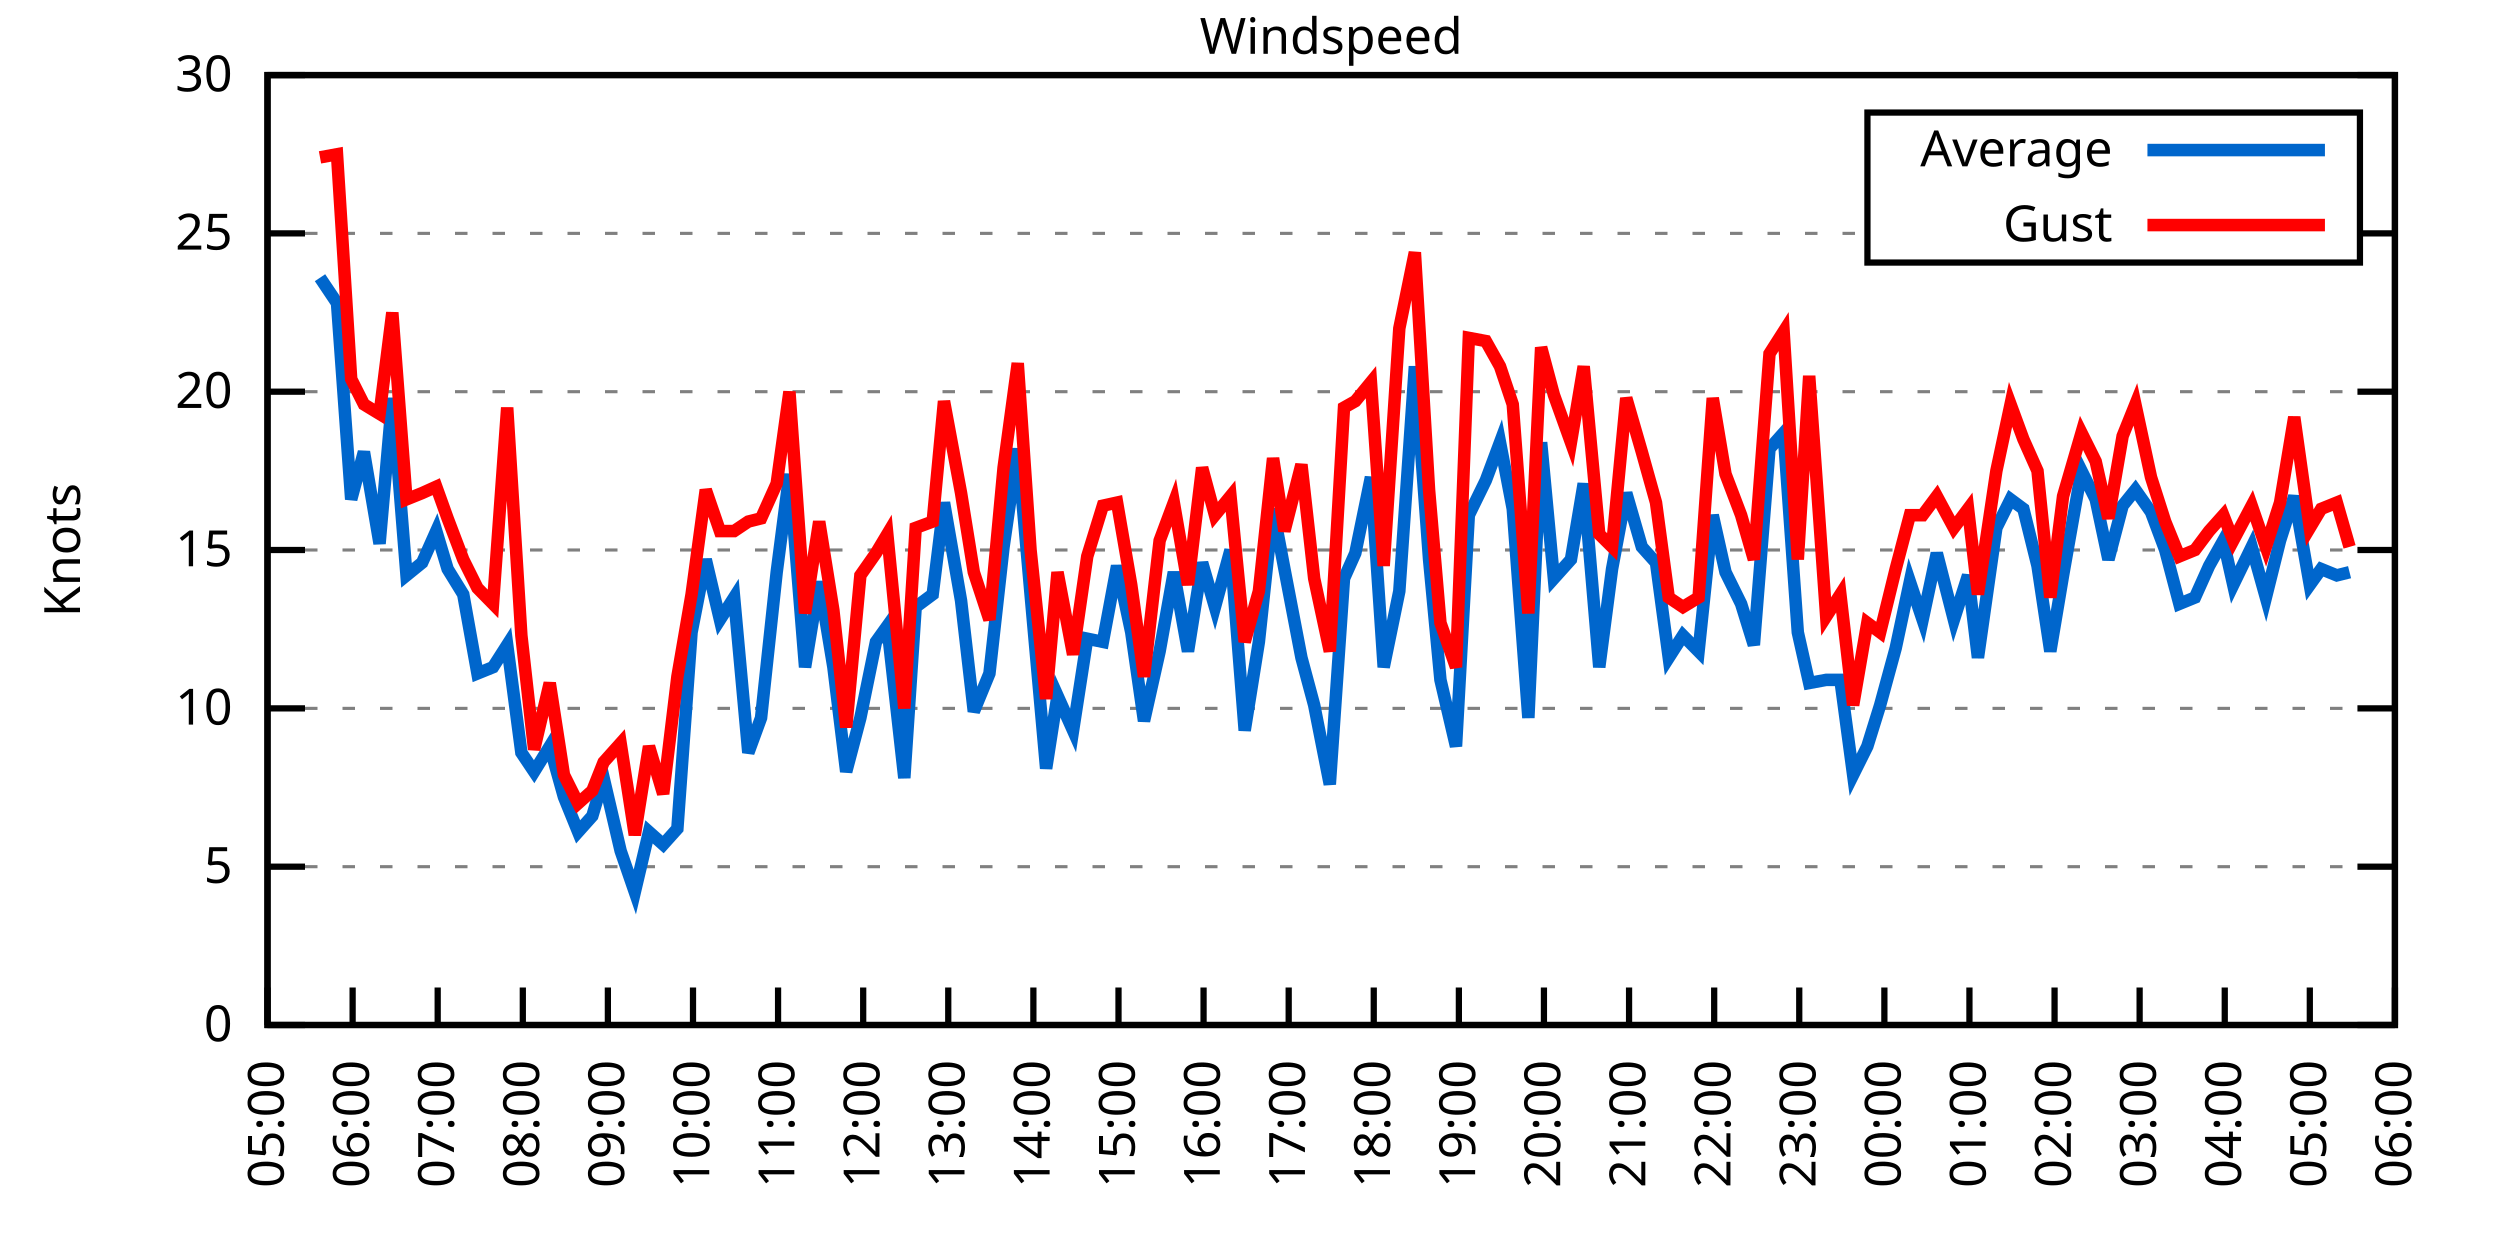
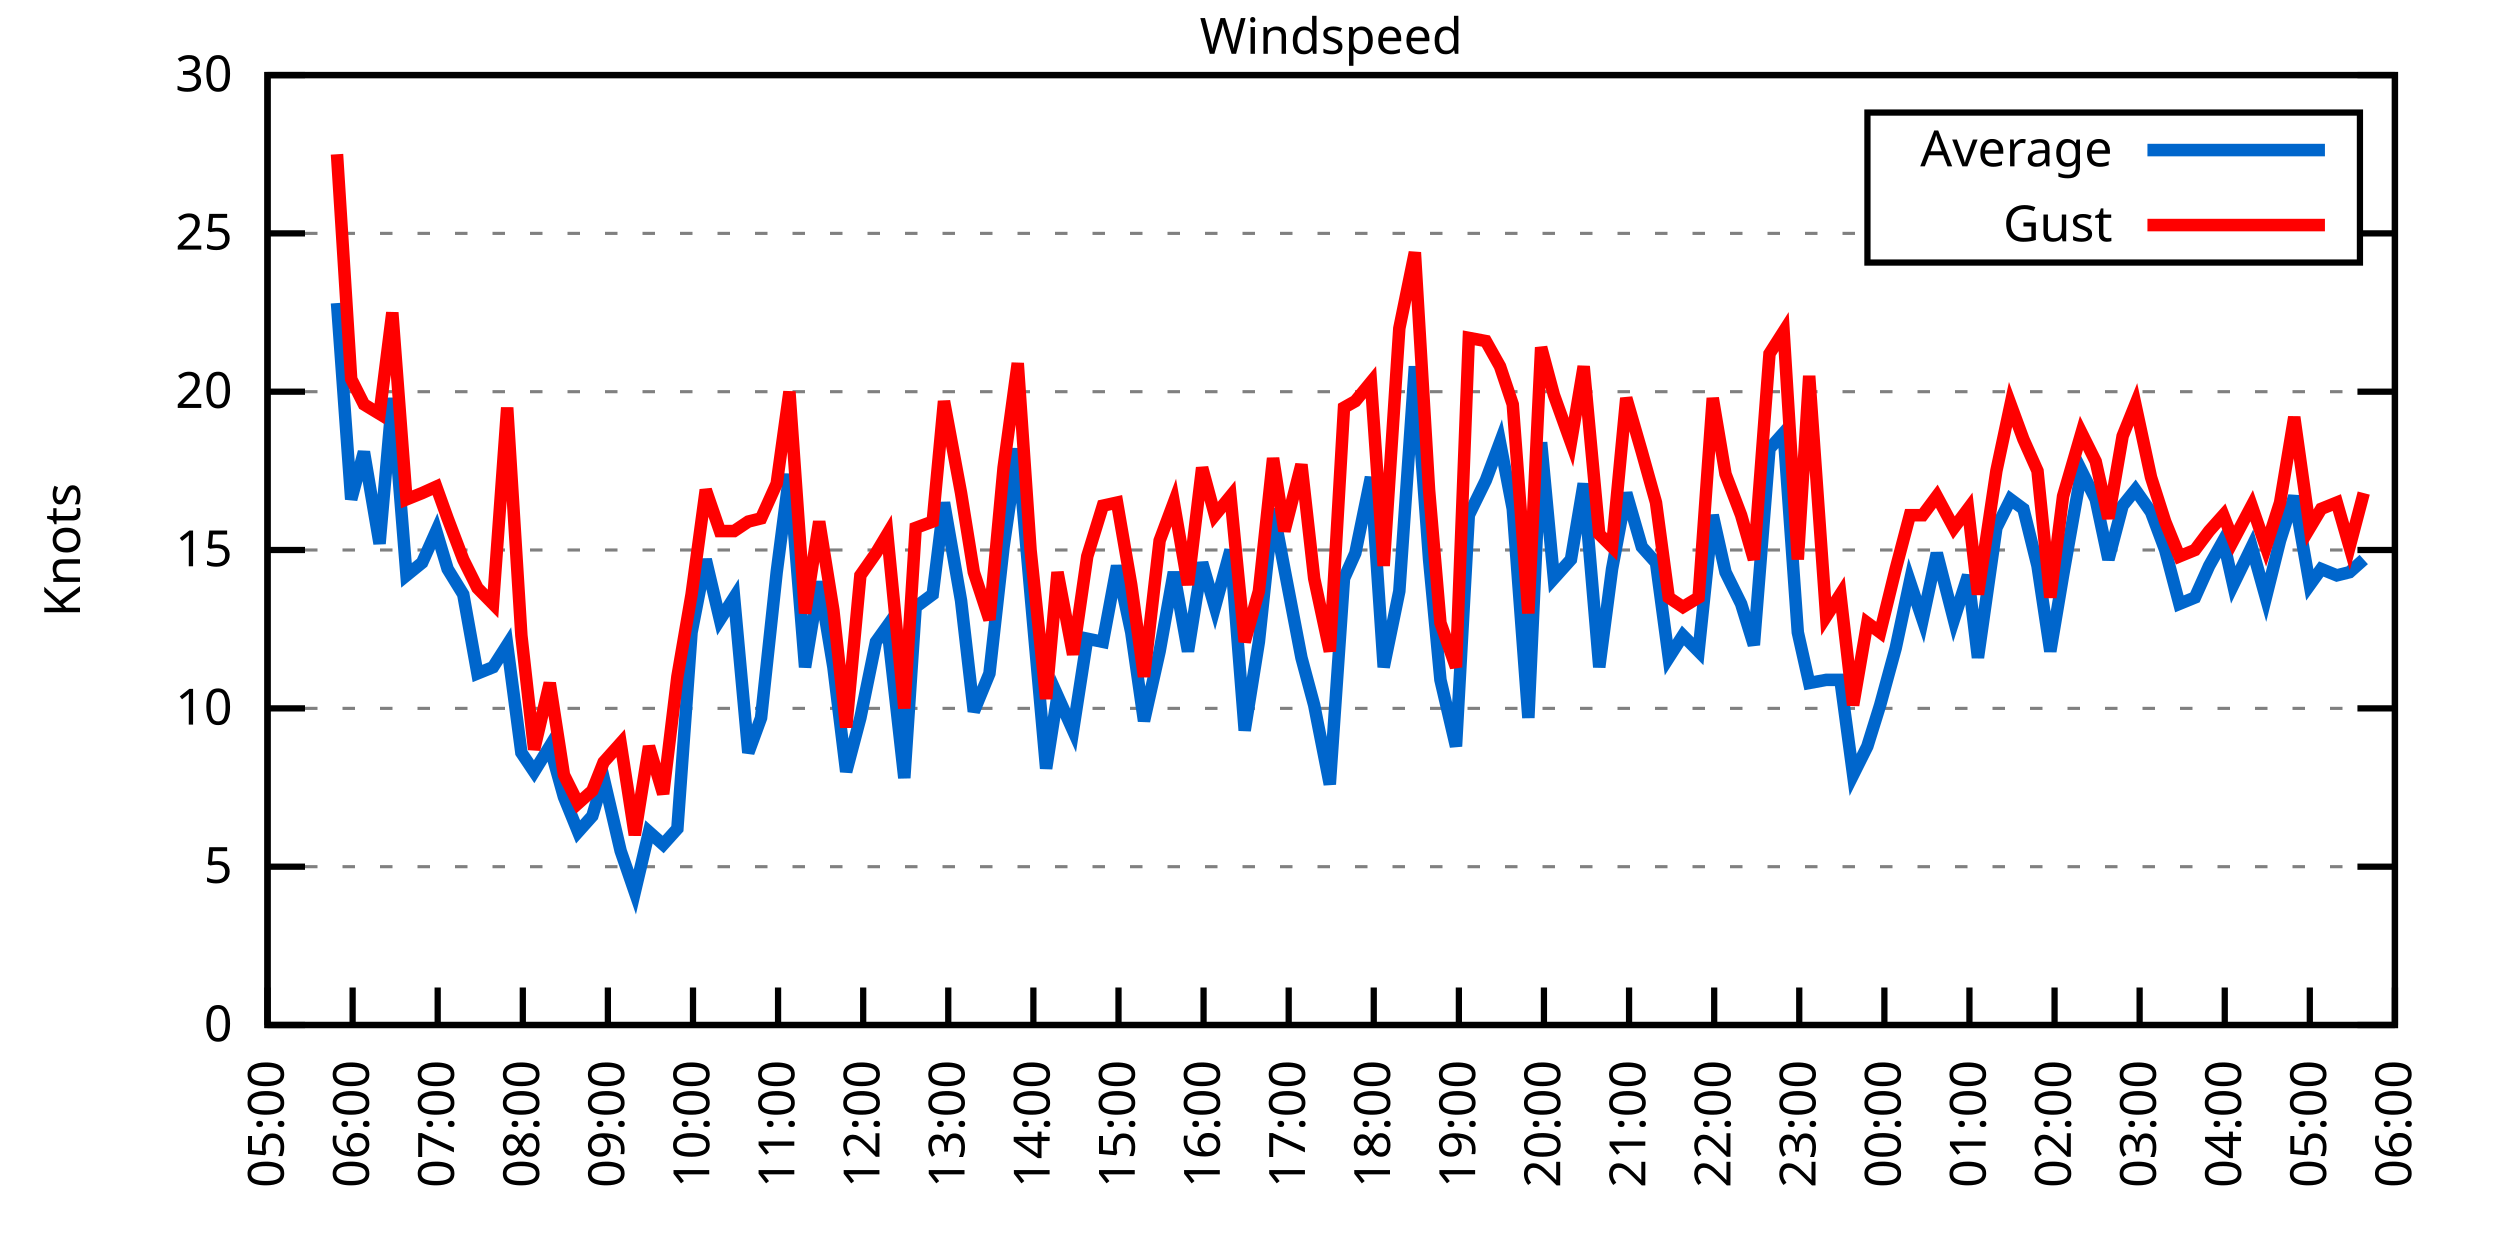
<svg xmlns="http://www.w3.org/2000/svg" xmlns:xlink="http://www.w3.org/1999/xlink" width="400" height="200" viewBox="0 0 400 200">
  <g id="gnuplot_canvas">
    <rect x="0" y="0" width="400" height="200" fill="none" />
    <defs>
      <circle id="gpDot" r="0.5" stroke-width="0.5" stroke="currentColor" />
      <path id="gpPt0" stroke-width="0.333" stroke="currentColor" d="M-1,0 h2 M0,-1 v2" />
      <path id="gpPt1" stroke-width="0.333" stroke="currentColor" d="M-1,-1 L1,1 M1,-1 L-1,1" />
      <path id="gpPt2" stroke-width="0.333" stroke="currentColor" d="M-1,0 L1,0 M0,-1 L0,1 M-1,-1 L1,1 M-1,1 L1,-1" />
      <rect id="gpPt3" stroke-width="0.333" stroke="currentColor" x="-1" y="-1" width="2" height="2" />
      <rect id="gpPt4" stroke-width="0.333" stroke="currentColor" fill="currentColor" x="-1" y="-1" width="2" height="2" />
      <circle id="gpPt5" stroke-width="0.333" stroke="currentColor" cx="0" cy="0" r="1" />
      <use xlink:href="#gpPt5" id="gpPt6" fill="currentColor" stroke="none" />
      <path id="gpPt7" stroke-width="0.333" stroke="currentColor" d="M0,-1.33 L-1.33,0.67 L1.33,0.67 z" />
      <use xlink:href="#gpPt7" id="gpPt8" fill="currentColor" stroke="none" />
      <use xlink:href="#gpPt7" id="gpPt9" stroke="currentColor" transform="rotate(180)" />
      <use xlink:href="#gpPt9" id="gpPt10" fill="currentColor" stroke="none" />
      <use xlink:href="#gpPt3" id="gpPt11" stroke="currentColor" transform="rotate(45)" />
      <use xlink:href="#gpPt11" id="gpPt12" fill="currentColor" stroke="none" />
      <path id="gpPt13" stroke-width="0.333" stroke="currentColor" d="M0,1.330 L1.265,0.411 L0.782,-1.067 L-0.782,-1.076 L-1.265,0.411 z" />
      <use xlink:href="#gpPt13" id="gpPt14" fill="currentColor" stroke="none" />
      <filter id="textbox" filterUnits="objectBoundingBox" x="0" y="0" height="1" width="1">
        <feFlood flood-color="white" flood-opacity="1" result="bgnd" />
        <feComposite in="SourceGraphic" in2="bgnd" operator="atop" />
      </filter>
      <filter id="greybox" filterUnits="objectBoundingBox" x="0" y="0" height="1" width="1">
        <feFlood flood-color="lightgrey" flood-opacity="1" result="grey" />
        <feComposite in="SourceGraphic" in2="grey" operator="atop" />
      </filter>
    </defs>
    <g fill="none" color="white" stroke="currentColor" stroke-width="1.00" stroke-linecap="butt" stroke-linejoin="miter">
</g>
    <g fill="none" color="black" stroke="currentColor" stroke-width="1.00" stroke-linecap="butt" stroke-linejoin="miter">
      <g stroke="none" shape-rendering="crispEdges">
        <polygon fill="rgb(255, 255, 255)" points="42.80,164.00 383.18,164.00 383.18,12.02 42.80,12.02 " />
      </g>
    </g>
    <g fill="none" color="black" stroke="currentColor" stroke-width="1.00" stroke-linecap="butt" stroke-linejoin="miter">
</g>
    <g fill="none" color="black" stroke="black" stroke-width="0.50" stroke-linecap="butt" stroke-linejoin="miter">
</g>
    <g fill="none" color="gray" stroke="currentColor" stroke-width="0.50" stroke-linecap="butt" stroke-linejoin="miter">
      <path stroke="gray" stroke-dasharray="2,4" class="gridline" d="M42.80,164.00 L383.19,164.00  " />
    </g>
    <g fill="none" color="gray" stroke="gray" stroke-width="1.00" stroke-linecap="butt" stroke-linejoin="miter">
</g>
    <g fill="none" color="black" stroke="currentColor" stroke-width="1.00" stroke-linecap="butt" stroke-linejoin="miter">
      <path stroke="black" d="M42.80,164.00 L48.80,164.00 M383.19,164.00 L377.19,164.00  " />
      <g transform="translate(37.20,166.60)" stroke="none" fill="black" font-family="Sans" font-size="8.00" text-anchor="end">
        <text>
          <tspan font-family="Sans"> 0</tspan>
        </text>
      </g>
    </g>
    <g fill="none" color="black" stroke="currentColor" stroke-width="1.00" stroke-linecap="butt" stroke-linejoin="miter">
</g>
    <g fill="none" color="black" stroke="black" stroke-width="0.50" stroke-linecap="butt" stroke-linejoin="miter">
</g>
    <g fill="none" color="gray" stroke="currentColor" stroke-width="0.50" stroke-linecap="butt" stroke-linejoin="miter">
      <path stroke="gray" stroke-dasharray="2,4" class="gridline" d="M42.80,138.67 L383.19,138.67  " />
    </g>
    <g fill="none" color="gray" stroke="gray" stroke-width="1.00" stroke-linecap="butt" stroke-linejoin="miter">
</g>
    <g fill="none" color="black" stroke="currentColor" stroke-width="1.00" stroke-linecap="butt" stroke-linejoin="miter">
      <path stroke="black" d="M42.80,138.67 L48.80,138.67 M383.19,138.67 L377.19,138.67  " />
      <g transform="translate(37.20,141.27)" stroke="none" fill="black" font-family="Sans" font-size="8.00" text-anchor="end">
        <text>
          <tspan font-family="Sans"> 5</tspan>
        </text>
      </g>
    </g>
    <g fill="none" color="black" stroke="currentColor" stroke-width="1.00" stroke-linecap="butt" stroke-linejoin="miter">
</g>
    <g fill="none" color="black" stroke="black" stroke-width="0.50" stroke-linecap="butt" stroke-linejoin="miter">
</g>
    <g fill="none" color="gray" stroke="currentColor" stroke-width="0.50" stroke-linecap="butt" stroke-linejoin="miter">
      <path stroke="gray" stroke-dasharray="2,4" class="gridline" d="M42.80,113.34 L383.19,113.34  " />
    </g>
    <g fill="none" color="gray" stroke="gray" stroke-width="1.00" stroke-linecap="butt" stroke-linejoin="miter">
</g>
    <g fill="none" color="black" stroke="currentColor" stroke-width="1.00" stroke-linecap="butt" stroke-linejoin="miter">
      <path stroke="black" d="M42.80,113.34 L48.80,113.34 M383.19,113.34 L377.19,113.34  " />
      <g transform="translate(37.20,115.94)" stroke="none" fill="black" font-family="Sans" font-size="8.00" text-anchor="end">
        <text>
          <tspan font-family="Sans"> 10</tspan>
        </text>
      </g>
    </g>
    <g fill="none" color="black" stroke="currentColor" stroke-width="1.00" stroke-linecap="butt" stroke-linejoin="miter">
</g>
    <g fill="none" color="black" stroke="black" stroke-width="0.50" stroke-linecap="butt" stroke-linejoin="miter">
</g>
    <g fill="none" color="gray" stroke="currentColor" stroke-width="0.50" stroke-linecap="butt" stroke-linejoin="miter">
      <path stroke="gray" stroke-dasharray="2,4" class="gridline" d="M42.80,88.00 L383.19,88.00  " />
    </g>
    <g fill="none" color="gray" stroke="gray" stroke-width="1.00" stroke-linecap="butt" stroke-linejoin="miter">
</g>
    <g fill="none" color="black" stroke="currentColor" stroke-width="1.00" stroke-linecap="butt" stroke-linejoin="miter">
      <path stroke="black" d="M42.80,88.00 L48.80,88.00 M383.19,88.00 L377.19,88.00  " />
      <g transform="translate(37.20,90.60)" stroke="none" fill="black" font-family="Sans" font-size="8.00" text-anchor="end">
        <text>
          <tspan font-family="Sans"> 15</tspan>
        </text>
      </g>
    </g>
    <g fill="none" color="black" stroke="currentColor" stroke-width="1.00" stroke-linecap="butt" stroke-linejoin="miter">
</g>
    <g fill="none" color="black" stroke="black" stroke-width="0.50" stroke-linecap="butt" stroke-linejoin="miter">
</g>
    <g fill="none" color="gray" stroke="currentColor" stroke-width="0.50" stroke-linecap="butt" stroke-linejoin="miter">
      <path stroke="gray" stroke-dasharray="2,4" class="gridline" d="M42.80,62.67 L383.19,62.67  " />
    </g>
    <g fill="none" color="gray" stroke="gray" stroke-width="1.00" stroke-linecap="butt" stroke-linejoin="miter">
</g>
    <g fill="none" color="black" stroke="currentColor" stroke-width="1.00" stroke-linecap="butt" stroke-linejoin="miter">
      <path stroke="black" d="M42.80,62.67 L48.80,62.67 M383.19,62.67 L377.19,62.67  " />
      <g transform="translate(37.20,65.27)" stroke="none" fill="black" font-family="Sans" font-size="8.00" text-anchor="end">
        <text>
          <tspan font-family="Sans"> 20</tspan>
        </text>
      </g>
    </g>
    <g fill="none" color="black" stroke="currentColor" stroke-width="1.00" stroke-linecap="butt" stroke-linejoin="miter">
</g>
    <g fill="none" color="black" stroke="black" stroke-width="0.50" stroke-linecap="butt" stroke-linejoin="miter">
</g>
    <g fill="none" color="gray" stroke="currentColor" stroke-width="0.50" stroke-linecap="butt" stroke-linejoin="miter">
      <path stroke="gray" stroke-dasharray="2,4" class="gridline" d="M42.80,37.34 L298.79,37.34 M377.59,37.34 L383.19,37.34  " />
    </g>
    <g fill="none" color="gray" stroke="gray" stroke-width="1.00" stroke-linecap="butt" stroke-linejoin="miter">
</g>
    <g fill="none" color="black" stroke="currentColor" stroke-width="1.00" stroke-linecap="butt" stroke-linejoin="miter">
      <path stroke="black" d="M42.80,37.34 L48.80,37.34 M383.19,37.34 L377.19,37.34  " />
      <g transform="translate(37.20,39.94)" stroke="none" fill="black" font-family="Sans" font-size="8.00" text-anchor="end">
        <text>
          <tspan font-family="Sans"> 25</tspan>
        </text>
      </g>
    </g>
    <g fill="none" color="black" stroke="currentColor" stroke-width="1.00" stroke-linecap="butt" stroke-linejoin="miter">
</g>
    <g fill="none" color="black" stroke="black" stroke-width="0.50" stroke-linecap="butt" stroke-linejoin="miter">
</g>
    <g fill="none" color="gray" stroke="currentColor" stroke-width="0.50" stroke-linecap="butt" stroke-linejoin="miter">
      <path stroke="gray" stroke-dasharray="2,4" class="gridline" d="M42.80,12.01 L383.19,12.01  " />
    </g>
    <g fill="none" color="gray" stroke="gray" stroke-width="1.00" stroke-linecap="butt" stroke-linejoin="miter">
</g>
    <g fill="none" color="black" stroke="currentColor" stroke-width="1.00" stroke-linecap="butt" stroke-linejoin="miter">
      <path stroke="black" d="M42.80,12.01 L48.80,12.01 M383.19,12.01 L377.19,12.01  " />
      <g transform="translate(37.20,14.61)" stroke="none" fill="black" font-family="Sans" font-size="8.00" text-anchor="end">
        <text>
          <tspan font-family="Sans"> 30</tspan>
        </text>
      </g>
    </g>
    <g fill="none" color="black" stroke="currentColor" stroke-width="1.00" stroke-linecap="butt" stroke-linejoin="miter">
      <path stroke="black" d="M42.80,164.00 L42.80,158.00  " />
      <g transform="translate(45.40,169.60) rotate(270.00)" stroke="none" fill="black" font-family="Sans" font-size="8.00" text-anchor="end">
        <text>
          <tspan font-family="Sans">05:00</tspan>
        </text>
      </g>
    </g>
    <g fill="none" color="black" stroke="currentColor" stroke-width="1.00" stroke-linecap="butt" stroke-linejoin="miter">
      <path stroke="black" d="M56.42,164.00 L56.42,158.00  " />
      <g transform="translate(59.02,169.60) rotate(270.00)" stroke="none" fill="black" font-family="Sans" font-size="8.00" text-anchor="end">
        <text>
          <tspan font-family="Sans">06:00</tspan>
        </text>
      </g>
    </g>
    <g fill="none" color="black" stroke="currentColor" stroke-width="1.00" stroke-linecap="butt" stroke-linejoin="miter">
      <path stroke="black" d="M70.03,164.00 L70.03,158.00  " />
      <g transform="translate(72.63,169.60) rotate(270.00)" stroke="none" fill="black" font-family="Sans" font-size="8.00" text-anchor="end">
        <text>
          <tspan font-family="Sans">07:00</tspan>
        </text>
      </g>
    </g>
    <g fill="none" color="black" stroke="currentColor" stroke-width="1.00" stroke-linecap="butt" stroke-linejoin="miter">
      <path stroke="black" d="M83.65,164.00 L83.65,158.00  " />
      <g transform="translate(86.25,169.60) rotate(270.00)" stroke="none" fill="black" font-family="Sans" font-size="8.00" text-anchor="end">
        <text>
          <tspan font-family="Sans">08:00</tspan>
        </text>
      </g>
    </g>
    <g fill="none" color="black" stroke="currentColor" stroke-width="1.00" stroke-linecap="butt" stroke-linejoin="miter">
      <path stroke="black" d="M97.26,164.00 L97.26,158.00  " />
      <g transform="translate(99.86,169.60) rotate(270.00)" stroke="none" fill="black" font-family="Sans" font-size="8.00" text-anchor="end">
        <text>
          <tspan font-family="Sans">09:00</tspan>
        </text>
      </g>
    </g>
    <g fill="none" color="black" stroke="currentColor" stroke-width="1.00" stroke-linecap="butt" stroke-linejoin="miter">
      <path stroke="black" d="M110.88,164.00 L110.88,158.00  " />
      <g transform="translate(113.48,169.60) rotate(270.00)" stroke="none" fill="black" font-family="Sans" font-size="8.00" text-anchor="end">
        <text>
          <tspan font-family="Sans">10:00</tspan>
        </text>
      </g>
    </g>
    <g fill="none" color="black" stroke="currentColor" stroke-width="1.00" stroke-linecap="butt" stroke-linejoin="miter">
      <path stroke="black" d="M124.49,164.00 L124.49,158.00  " />
      <g transform="translate(127.09,169.60) rotate(270.00)" stroke="none" fill="black" font-family="Sans" font-size="8.00" text-anchor="end">
        <text>
          <tspan font-family="Sans">11:00</tspan>
        </text>
      </g>
    </g>
    <g fill="none" color="black" stroke="currentColor" stroke-width="1.00" stroke-linecap="butt" stroke-linejoin="miter">
      <path stroke="black" d="M138.11,164.00 L138.11,158.00  " />
      <g transform="translate(140.71,169.60) rotate(270.00)" stroke="none" fill="black" font-family="Sans" font-size="8.00" text-anchor="end">
        <text>
          <tspan font-family="Sans">12:00</tspan>
        </text>
      </g>
    </g>
    <g fill="none" color="black" stroke="currentColor" stroke-width="1.00" stroke-linecap="butt" stroke-linejoin="miter">
      <path stroke="black" d="M151.72,164.00 L151.72,158.00  " />
      <g transform="translate(154.32,169.60) rotate(270.00)" stroke="none" fill="black" font-family="Sans" font-size="8.00" text-anchor="end">
        <text>
          <tspan font-family="Sans">13:00</tspan>
        </text>
      </g>
    </g>
    <g fill="none" color="black" stroke="currentColor" stroke-width="1.00" stroke-linecap="butt" stroke-linejoin="miter">
      <path stroke="black" d="M165.34,164.00 L165.34,158.00  " />
      <g transform="translate(167.94,169.60) rotate(270.00)" stroke="none" fill="black" font-family="Sans" font-size="8.00" text-anchor="end">
        <text>
          <tspan font-family="Sans">14:00</tspan>
        </text>
      </g>
    </g>
    <g fill="none" color="black" stroke="currentColor" stroke-width="1.00" stroke-linecap="butt" stroke-linejoin="miter">
      <path stroke="black" d="M178.96,164.00 L178.96,158.00  " />
      <g transform="translate(181.56,169.60) rotate(270.00)" stroke="none" fill="black" font-family="Sans" font-size="8.00" text-anchor="end">
        <text>
          <tspan font-family="Sans">15:00</tspan>
        </text>
      </g>
    </g>
    <g fill="none" color="black" stroke="currentColor" stroke-width="1.00" stroke-linecap="butt" stroke-linejoin="miter">
      <path stroke="black" d="M192.57,164.00 L192.57,158.00  " />
      <g transform="translate(195.17,169.60) rotate(270.00)" stroke="none" fill="black" font-family="Sans" font-size="8.00" text-anchor="end">
        <text>
          <tspan font-family="Sans">16:00</tspan>
        </text>
      </g>
    </g>
    <g fill="none" color="black" stroke="currentColor" stroke-width="1.00" stroke-linecap="butt" stroke-linejoin="miter">
      <path stroke="black" d="M206.19,164.00 L206.19,158.00  " />
      <g transform="translate(208.79,169.60) rotate(270.00)" stroke="none" fill="black" font-family="Sans" font-size="8.00" text-anchor="end">
        <text>
          <tspan font-family="Sans">17:00</tspan>
        </text>
      </g>
    </g>
    <g fill="none" color="black" stroke="currentColor" stroke-width="1.00" stroke-linecap="butt" stroke-linejoin="miter">
      <path stroke="black" d="M219.80,164.00 L219.80,158.00  " />
      <g transform="translate(222.40,169.60) rotate(270.00)" stroke="none" fill="black" font-family="Sans" font-size="8.00" text-anchor="end">
        <text>
          <tspan font-family="Sans">18:00</tspan>
        </text>
      </g>
    </g>
    <g fill="none" color="black" stroke="currentColor" stroke-width="1.00" stroke-linecap="butt" stroke-linejoin="miter">
      <path stroke="black" d="M233.42,164.00 L233.42,158.00  " />
      <g transform="translate(236.02,169.60) rotate(270.00)" stroke="none" fill="black" font-family="Sans" font-size="8.00" text-anchor="end">
        <text>
          <tspan font-family="Sans">19:00</tspan>
        </text>
      </g>
    </g>
    <g fill="none" color="black" stroke="currentColor" stroke-width="1.00" stroke-linecap="butt" stroke-linejoin="miter">
      <path stroke="black" d="M247.03,164.00 L247.03,158.00  " />
      <g transform="translate(249.63,169.60) rotate(270.00)" stroke="none" fill="black" font-family="Sans" font-size="8.00" text-anchor="end">
        <text>
          <tspan font-family="Sans">20:00</tspan>
        </text>
      </g>
    </g>
    <g fill="none" color="black" stroke="currentColor" stroke-width="1.00" stroke-linecap="butt" stroke-linejoin="miter">
      <path stroke="black" d="M260.65,164.00 L260.65,158.00  " />
      <g transform="translate(263.25,169.60) rotate(270.00)" stroke="none" fill="black" font-family="Sans" font-size="8.00" text-anchor="end">
        <text>
          <tspan font-family="Sans">21:00</tspan>
        </text>
      </g>
    </g>
    <g fill="none" color="black" stroke="currentColor" stroke-width="1.00" stroke-linecap="butt" stroke-linejoin="miter">
      <path stroke="black" d="M274.27,164.00 L274.27,158.00  " />
      <g transform="translate(276.87,169.60) rotate(270.00)" stroke="none" fill="black" font-family="Sans" font-size="8.00" text-anchor="end">
        <text>
          <tspan font-family="Sans">22:00</tspan>
        </text>
      </g>
    </g>
    <g fill="none" color="black" stroke="currentColor" stroke-width="1.00" stroke-linecap="butt" stroke-linejoin="miter">
      <path stroke="black" d="M287.88,164.00 L287.88,158.00  " />
      <g transform="translate(290.48,169.60) rotate(270.00)" stroke="none" fill="black" font-family="Sans" font-size="8.00" text-anchor="end">
        <text>
          <tspan font-family="Sans">23:00</tspan>
        </text>
      </g>
    </g>
    <g fill="none" color="black" stroke="currentColor" stroke-width="1.00" stroke-linecap="butt" stroke-linejoin="miter">
      <path stroke="black" d="M301.50,164.00 L301.50,158.00  " />
      <g transform="translate(304.10,169.60) rotate(270.00)" stroke="none" fill="black" font-family="Sans" font-size="8.00" text-anchor="end">
        <text>
          <tspan font-family="Sans">00:00</tspan>
        </text>
      </g>
    </g>
    <g fill="none" color="black" stroke="currentColor" stroke-width="1.00" stroke-linecap="butt" stroke-linejoin="miter">
      <path stroke="black" d="M315.11,164.00 L315.11,158.00  " />
      <g transform="translate(317.71,169.60) rotate(270.00)" stroke="none" fill="black" font-family="Sans" font-size="8.00" text-anchor="end">
        <text>
          <tspan font-family="Sans">01:00</tspan>
        </text>
      </g>
    </g>
    <g fill="none" color="black" stroke="currentColor" stroke-width="1.00" stroke-linecap="butt" stroke-linejoin="miter">
      <path stroke="black" d="M328.73,164.00 L328.73,158.00  " />
      <g transform="translate(331.33,169.60) rotate(270.00)" stroke="none" fill="black" font-family="Sans" font-size="8.00" text-anchor="end">
        <text>
          <tspan font-family="Sans">02:00</tspan>
        </text>
      </g>
    </g>
    <g fill="none" color="black" stroke="currentColor" stroke-width="1.00" stroke-linecap="butt" stroke-linejoin="miter">
      <path stroke="black" d="M342.34,164.00 L342.34,158.00  " />
      <g transform="translate(344.94,169.60) rotate(270.00)" stroke="none" fill="black" font-family="Sans" font-size="8.00" text-anchor="end">
        <text>
          <tspan font-family="Sans">03:00</tspan>
        </text>
      </g>
    </g>
    <g fill="none" color="black" stroke="currentColor" stroke-width="1.00" stroke-linecap="butt" stroke-linejoin="miter">
      <path stroke="black" d="M355.96,164.00 L355.96,158.00  " />
      <g transform="translate(358.56,169.60) rotate(270.00)" stroke="none" fill="black" font-family="Sans" font-size="8.00" text-anchor="end">
        <text>
          <tspan font-family="Sans">04:00</tspan>
        </text>
      </g>
    </g>
    <g fill="none" color="black" stroke="currentColor" stroke-width="1.00" stroke-linecap="butt" stroke-linejoin="miter">
      <path stroke="black" d="M369.57,164.00 L369.57,158.00  " />
      <g transform="translate(372.17,169.60) rotate(270.00)" stroke="none" fill="black" font-family="Sans" font-size="8.00" text-anchor="end">
        <text>
          <tspan font-family="Sans">05:00</tspan>
        </text>
      </g>
    </g>
    <g fill="none" color="black" stroke="currentColor" stroke-width="1.00" stroke-linecap="butt" stroke-linejoin="miter">
      <path stroke="black" d="M383.19,164.00 L383.19,158.00  " />
      <g transform="translate(385.79,169.60) rotate(270.00)" stroke="none" fill="black" font-family="Sans" font-size="8.00" text-anchor="end">
        <text>
          <tspan font-family="Sans">06:00</tspan>
        </text>
      </g>
    </g>
    <g fill="none" color="black" stroke="currentColor" stroke-width="1.00" stroke-linecap="butt" stroke-linejoin="miter">
</g>
    <g fill="none" color="black" stroke="currentColor" stroke-width="1.00" stroke-linecap="butt" stroke-linejoin="miter">
      <path stroke="black" d="M42.80,12.01 L42.80,164.00 L383.19,164.00 L383.19,12.01 L42.80,12.01 Z  " />
    </g>
    <g fill="none" color="black" stroke="currentColor" stroke-width="1.00" stroke-linecap="butt" stroke-linejoin="miter">
</g>
    <g fill="none" color="black" stroke="currentColor" stroke-width="1.00" stroke-linecap="butt" stroke-linejoin="miter">
      <path stroke="black" d="M298.79,42.01 L298.79,18.01 L377.59,18.01 L377.59,42.01 L298.79,42.01 Z  " />
    </g>
    <g id="Windspeed_plot_1">
      <g fill="none" color="white" stroke="black" stroke-width="2.00" stroke-linecap="butt" stroke-linejoin="miter">
</g>
      <g fill="none" color="black" stroke="currentColor" stroke-width="2.00" stroke-linecap="butt" stroke-linejoin="miter">
        <g transform="translate(337.99,26.61)" stroke="none" fill="black" font-family="Sans" font-size="8.00" text-anchor="end">
          <text>
            <tspan font-family="Sans">Average</tspan>
          </text>
        </g>
      </g>
      <g fill="none" color="black" stroke="currentColor" stroke-width="2.00" stroke-linecap="butt" stroke-linejoin="miter">
-         <path stroke="rgb(  0, 102, 204)" d="M343.59,24.01 L371.99,24.01 M51.20,44.43 L53.92,48.49 L56.19,79.90 L58.23,72.30 L60.73,86.99 L62.77,63.69   L65.04,92.06 L67.54,90.03 L69.80,84.97 L71.62,91.04 L74.12,95.10 L76.39,107.76 L78.88,106.75 L81.15,103.20   L83.42,120.43 L85.46,123.47 L87.96,119.42 L90.23,127.52 L92.50,133.10 L94.77,130.56 L96.58,124.48 L99.30,136.14   L101.57,142.72 L103.84,133.10 L106.11,135.12 L108.38,132.59 L110.65,101.18 L112.92,89.52 L115.19,99.15 L117.46,95.60   L119.73,120.43 L121.77,114.86 L124.27,91.55 L126.31,75.85 L128.81,106.75 L131.07,93.07 L133.34,106.75 L135.39,123.47   L137.66,114.86 L140.15,102.70 L141.97,100.16 L144.69,124.48 L146.51,97.12 L149.23,95.10 L151.04,80.41 L153.77,96.11   L155.81,113.84 L158.31,107.76 L160.57,87.50 L162.84,71.79 L164.89,95.10 L167.38,122.96 L169.20,111.31 L171.69,116.88   L173.96,102.19 L176.46,102.70 L178.73,90.54 L181.00,101.18 L183.04,115.36 L185.54,104.22 L187.81,91.55 L190.08,104.22   L192.34,90.03 L194.39,97.12 L196.88,88.00 L199.15,116.88 L201.42,102.70 L203.69,81.42 L205.51,91.04 L208.23,105.23   L210.27,112.83 L212.77,125.50 L215.04,92.56 L216.85,88.51 L219.35,76.35 L221.39,106.75 L223.89,94.59 L226.38,58.62   L228.65,89.52 L230.47,108.78 L232.96,119.42 L235.01,82.43 L237.73,76.86 L240.00,70.78 L242.04,81.42 L244.54,114.86   L246.58,70.78 L248.62,92.56 L251.35,89.52 L253.39,77.37 L255.88,106.75 L257.93,91.04 L260.20,78.89 L262.69,87.50   L264.96,90.03 L267.00,105.23 L269.27,101.68 L271.77,104.22 L274.04,82.43 L276.08,91.55 L278.58,96.62 L280.62,103.20   L283.12,71.79 L285.38,69.26 L287.65,101.18 L289.47,109.28 L292.19,108.78 L294.46,108.78 L296.50,123.98 L298.77,119.42   L300.82,112.83 L303.31,103.71 L305.58,93.07 L307.62,99.15 L309.89,88.51 L312.62,99.15 L314.89,92.06 L316.47,105.23   L319.42,84.46 L321.69,79.90 L323.74,81.42 L326.00,90.54 L328.05,104.22 L330.09,92.06 L333.04,75.34 L335.31,79.90   L337.35,89.52 L339.62,80.91 L341.66,78.38 L344.16,81.93 L346.43,88.00 L348.70,96.62 L351.19,95.60 L353.46,90.54   L355.73,86.49 L357.32,93.58 L360.27,87.50 L362.54,95.60 L364.81,86.49 L367.08,79.39 L369.57,93.58 L371.39,91.04   L373.89,92.06 L375.93,91.55  " />
+         <path stroke="rgb(  0, 102, 204)" d="M343.59,24.01 L371.99,24.01 M53.92,48.49 L56.19,79.90 L58.23,72.30 L60.73,86.99 L62.77,63.69 L65.04,92.06   L67.54,90.03 L69.80,84.97 L71.62,91.04 L74.12,95.10 L76.39,107.76 L78.88,106.75 L81.15,103.20 L83.42,120.43   L85.46,123.47 L87.96,119.42 L90.23,127.52 L92.50,133.10 L94.77,130.56 L96.58,124.48 L99.30,136.14 L101.57,142.72   L103.84,133.10 L106.11,135.12 L108.38,132.59 L110.65,101.18 L112.92,89.52 L115.19,99.15 L117.46,95.60 L119.73,120.43   L121.77,114.86 L124.27,91.55 L126.31,75.85 L128.81,106.75 L131.07,93.07 L133.34,106.75 L135.39,123.47 L137.66,114.86   L140.15,102.70 L141.97,100.16 L144.69,124.48 L146.51,97.12 L149.23,95.10 L151.04,80.41 L153.77,96.11 L155.81,113.84   L158.31,107.76 L160.57,87.50 L162.84,71.79 L164.89,95.10 L167.38,122.96 L169.20,111.31 L171.69,116.88 L173.96,102.19   L176.46,102.70 L178.73,90.54 L181.00,101.18 L183.04,115.36 L185.54,104.22 L187.81,91.55 L190.08,104.22 L192.34,90.03   L194.39,97.12 L196.88,88.00 L199.15,116.88 L201.42,102.70 L203.69,81.42 L205.51,91.04 L208.23,105.23 L210.27,112.83   L212.77,125.50 L215.04,92.56 L216.85,88.51 L219.35,76.35 L221.39,106.75 L223.89,94.59 L226.38,58.62 L228.65,89.52   L230.47,108.78 L232.96,119.42 L235.01,82.43 L237.73,76.86 L240.00,70.78 L242.04,81.42 L244.54,114.86 L246.58,70.78   L248.62,92.56 L251.35,89.52 L253.39,77.37 L255.88,106.75 L257.93,91.04 L260.20,78.89 L262.69,87.50 L264.96,90.03   L267.00,105.23 L269.27,101.68 L271.77,104.22 L274.04,82.43 L276.08,91.55 L278.58,96.62 L280.62,103.20 L283.12,71.79   L285.38,69.26 L287.65,101.18 L289.47,109.28 L292.19,108.78 L294.46,108.78 L296.50,123.98 L298.77,119.42 L300.82,112.83   L303.31,103.71 L305.58,93.07 L307.62,99.15 L309.89,88.51 L312.62,99.15 L314.89,92.06 L316.47,105.23 L319.42,84.46   L321.69,79.90 L323.74,81.42 L326.00,90.54 L328.05,104.22 L330.09,92.06 L333.04,75.34 L335.31,79.90 L337.35,89.52   L339.62,80.91 L341.66,78.38 L344.16,81.93 L346.43,88.00 L348.70,96.62 L351.19,95.60 L353.46,90.54 L355.73,86.49   L357.32,93.58 L360.27,87.50 L362.54,95.60 L364.81,86.49 L367.08,79.39 L369.57,93.58 L371.39,91.04 L373.89,92.06   L375.93,91.55 L378.20,89.52  " />
      </g>
    </g>
    <g id="Windspeed_plot_2">
      <g fill="none" color="black" stroke="currentColor" stroke-width="2.00" stroke-linecap="butt" stroke-linejoin="miter">
        <g transform="translate(337.99,38.61)" stroke="none" fill="black" font-family="Sans" font-size="8.00" text-anchor="end">
          <text>
            <tspan font-family="Sans">Gust</tspan>
          </text>
        </g>
      </g>
      <g fill="none" color="black" stroke="currentColor" stroke-width="2.00" stroke-linecap="butt" stroke-linejoin="miter">
-         <path stroke="rgb(255,   0,   0)" d="M343.59,36.01 L371.99,36.01 M51.20,25.18 L53.92,24.68 L56.19,60.65 L58.23,64.70 L60.73,66.22 L62.77,50.01   L65.04,79.90 L67.54,78.89 L69.80,77.87 L71.62,82.94 L74.12,89.52 L76.39,94.08 L78.88,96.62 L81.15,65.21   L83.42,101.68 L85.46,119.92 L87.96,109.28 L90.23,123.98 L92.50,128.54 L94.77,126.51 L96.58,121.95 L99.30,118.91   L101.57,133.60 L103.84,119.42 L106.11,127.02 L108.38,108.27 L110.65,95.10 L112.92,78.38 L115.19,84.97 L117.46,84.97   L119.73,83.45 L121.77,82.94 L124.27,77.37 L126.31,62.67 L128.81,98.14 L131.07,83.45 L133.34,97.63 L135.39,116.38   L137.66,92.06 L140.15,88.51 L141.97,85.47 L144.69,113.34 L146.51,84.46 L149.23,83.45 L151.04,64.19 L153.77,78.89   L155.81,91.55 L158.31,99.15 L160.57,74.83 L162.84,58.11 L164.89,88.00 L167.38,111.82 L169.20,91.55 L171.69,104.72   L173.96,89.02 L176.46,80.91 L178.73,80.41 L181.00,93.58 L183.04,108.27 L185.54,86.49 L187.81,80.41 L190.08,93.58   L192.34,74.83 L194.39,82.43 L196.88,79.39 L199.15,102.70 L201.42,94.59 L203.69,73.31 L205.51,84.97 L208.23,74.33   L210.27,92.56 L212.77,104.22 L215.04,65.21 L216.85,64.19 L219.35,61.15 L221.39,90.54 L223.89,52.54 L226.38,40.38   L228.65,78.38 L230.47,99.66 L232.96,106.75 L235.01,54.06 L237.73,54.57 L240.00,58.62 L242.04,64.70 L244.54,98.14   L246.58,55.58 L248.62,63.18 L251.35,70.78 L253.39,58.62 L255.88,85.47 L257.93,87.50 L260.20,63.69 L262.69,72.30   L264.96,80.41 L267.00,95.60 L269.27,97.12 L271.77,95.60 L274.04,63.69 L276.08,75.85 L278.58,82.43 L280.62,89.52   L283.12,56.59 L285.38,53.05 L287.65,89.52 L289.47,60.14 L292.19,98.64 L294.46,95.10 L296.50,112.83 L298.77,99.66   L300.82,101.18 L303.31,91.04 L305.58,82.43 L307.62,82.43 L309.89,79.39 L312.62,84.46 L314.89,81.42 L316.47,95.10   L319.42,75.34 L321.69,64.70 L323.74,70.27 L326.00,75.34 L328.05,95.60 L330.09,79.39 L333.04,69.26 L335.31,73.82   L337.35,82.94 L339.62,69.77 L341.66,64.70 L344.16,76.35 L346.43,83.45 L348.70,89.02 L351.19,88.00 L353.46,84.97   L355.73,82.43 L357.32,86.49 L360.27,80.91 L362.54,87.50 L364.81,80.41 L367.08,66.73 L369.57,84.46 L371.39,81.42   L373.89,80.41 L375.93,87.50  " />
+         <path stroke="rgb(255,   0,   0)" d="M343.59,36.01 L371.99,36.01 M53.92,24.68 L56.19,60.65 L58.23,64.70 L60.73,66.22 L62.77,50.01 L65.04,79.90   L67.54,78.89 L69.80,77.87 L71.62,82.94 L74.12,89.52 L76.39,94.08 L78.88,96.62 L81.15,65.21 L83.42,101.68   L85.46,119.92 L87.96,109.28 L90.23,123.98 L92.50,128.54 L94.77,126.51 L96.58,121.95 L99.30,118.91 L101.57,133.60   L103.84,119.42 L106.11,127.02 L108.38,108.27 L110.65,95.10 L112.92,78.38 L115.19,84.97 L117.46,84.97 L119.73,83.45   L121.77,82.94 L124.27,77.37 L126.31,62.67 L128.81,98.14 L131.07,83.45 L133.34,97.63 L135.39,116.38 L137.66,92.06   L140.15,88.51 L141.97,85.47 L144.69,113.34 L146.51,84.46 L149.23,83.45 L151.04,64.19 L153.77,78.89 L155.81,91.55   L158.31,99.15 L160.57,74.83 L162.84,58.11 L164.89,88.00 L167.38,111.82 L169.20,91.55 L171.69,104.72 L173.96,89.02   L176.46,80.91 L178.73,80.41 L181.00,93.58 L183.04,108.27 L185.54,86.49 L187.81,80.41 L190.08,93.58 L192.34,74.83   L194.39,82.43 L196.88,79.39 L199.15,102.70 L201.42,94.59 L203.69,73.31 L205.51,84.97 L208.23,74.33 L210.27,92.56   L212.77,104.22 L215.04,65.21 L216.85,64.19 L219.35,61.15 L221.39,90.54 L223.89,52.54 L226.38,40.38 L228.65,78.38   L230.47,99.66 L232.96,106.75 L235.01,54.06 L237.73,54.57 L240.00,58.62 L242.04,64.70 L244.54,98.14 L246.58,55.58   L248.62,63.18 L251.35,70.78 L253.39,58.62 L255.88,85.47 L257.93,87.50 L260.20,63.69 L262.69,72.30 L264.96,80.41   L267.00,95.60 L269.27,97.12 L271.77,95.60 L274.04,63.69 L276.08,75.85 L278.58,82.43 L280.62,89.52 L283.12,56.59   L285.38,53.05 L287.65,89.52 L289.47,60.14 L292.19,98.64 L294.46,95.10 L296.50,112.83 L298.77,99.66 L300.82,101.18   L303.31,91.04 L305.58,82.43 L307.62,82.43 L309.89,79.39 L312.62,84.46 L314.89,81.42 L316.47,95.10 L319.42,75.34   L321.69,64.70 L323.74,70.27 L326.00,75.34 L328.05,95.60 L330.09,79.39 L333.04,69.26 L335.31,73.82 L337.35,82.94   L339.62,69.77 L341.66,64.70 L344.16,76.35 L346.43,83.45 L348.70,89.02 L351.19,88.00 L353.46,84.97 L355.73,82.43   L357.32,86.49 L360.27,80.91 L362.54,87.50 L364.81,80.41 L367.08,66.73 L369.57,84.46 L371.39,81.42 L373.89,80.41   L375.93,87.50 L378.20,78.89  " />
      </g>
    </g>
    <g fill="none" color="black" stroke="currentColor" stroke-width="2.00" stroke-linecap="butt" stroke-linejoin="miter">
</g>
    <g fill="none" color="black" stroke="black" stroke-width="1.00" stroke-linecap="butt" stroke-linejoin="miter">
</g>
    <g fill="none" color="black" stroke="currentColor" stroke-width="1.00" stroke-linecap="butt" stroke-linejoin="miter">
      <path stroke="black" d="M42.80,12.01 L42.80,164.00 L383.19,164.00 L383.19,12.01 L42.80,12.01 Z  " />
      <g transform="translate(12.80,88.01) rotate(270.00)" stroke="none" fill="black" font-family="Sans" font-size="8.00" text-anchor="middle">
        <text>
          <tspan font-family="Sans">Knots</tspan>
        </text>
      </g>
    </g>
    <g fill="none" color="black" stroke="currentColor" stroke-width="1.00" stroke-linecap="butt" stroke-linejoin="miter">
</g>
    <g fill="none" color="black" stroke="currentColor" stroke-width="1.00" stroke-linecap="butt" stroke-linejoin="miter">
      <g transform="translate(212.99,8.61)" stroke="none" fill="black" font-family="Sans" font-size="8.00" text-anchor="middle">
        <text>
          <tspan font-family="Sans">Windspeed</tspan>
        </text>
      </g>
    </g>
    <g fill="none" color="black" stroke="currentColor" stroke-width="1.00" stroke-linecap="butt" stroke-linejoin="miter">
</g>
  </g>
</svg>
